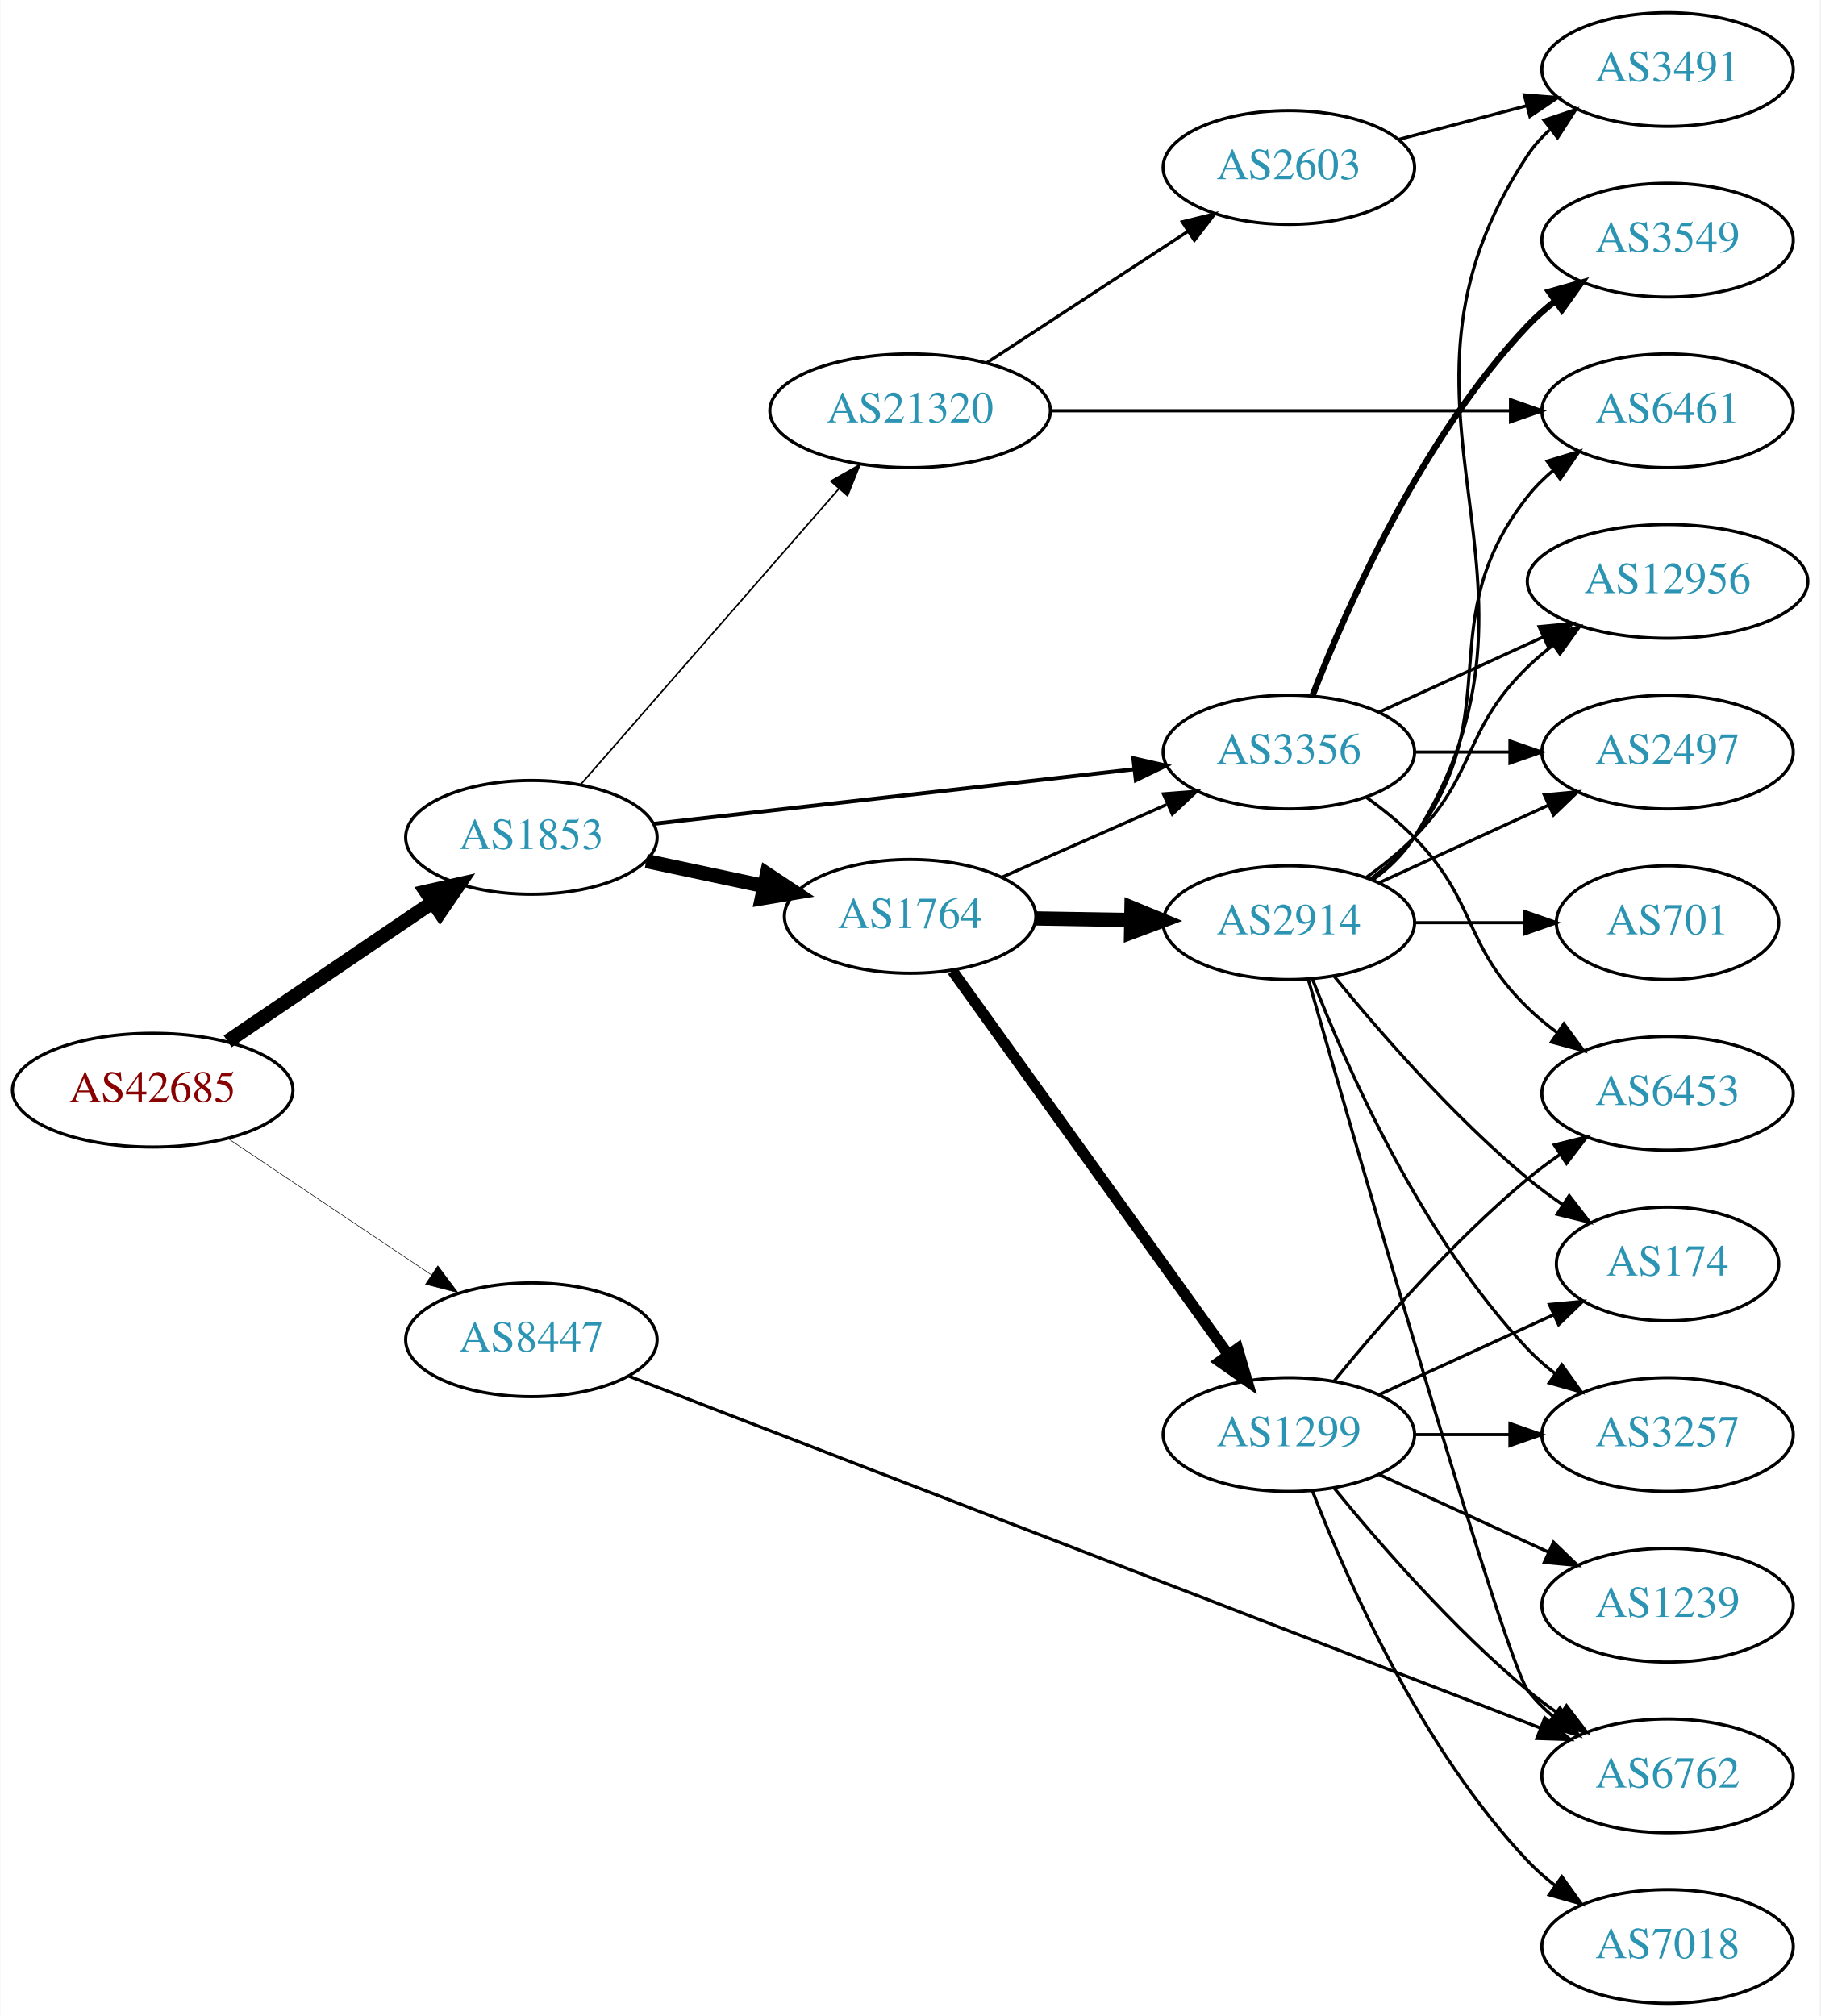
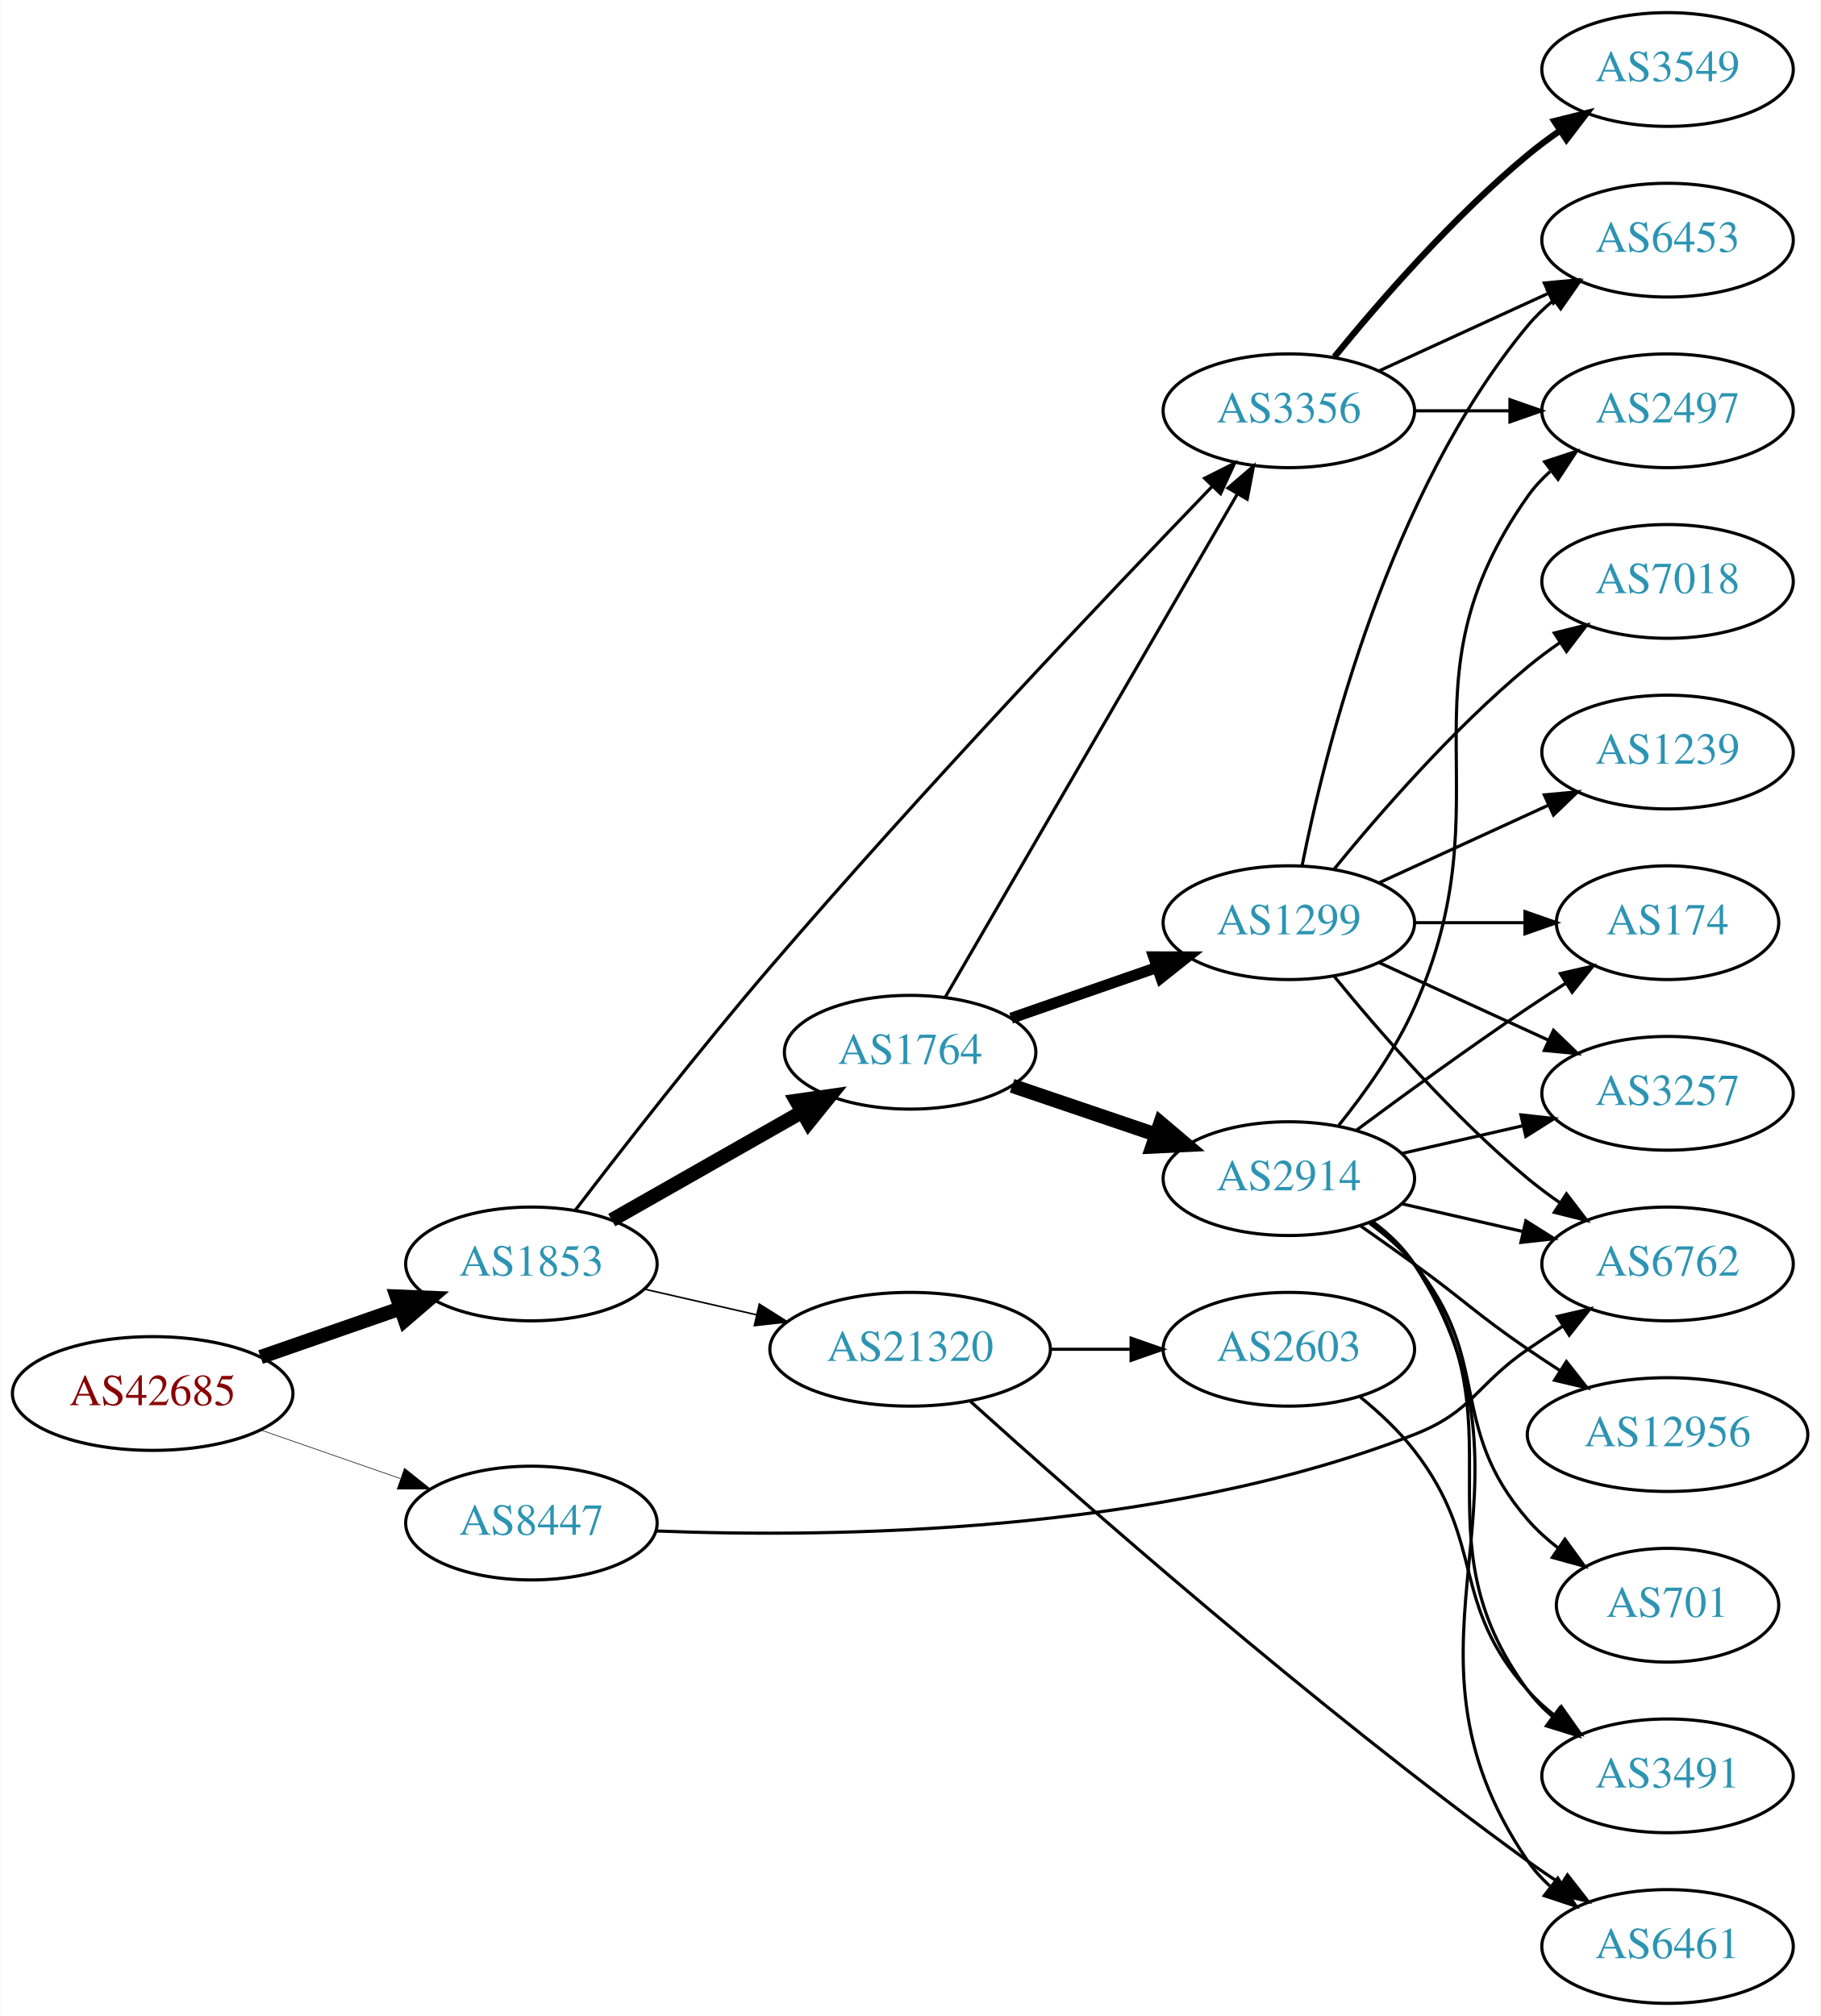
<svg xmlns="http://www.w3.org/2000/svg" xmlns:xlink="http://www.w3.org/1999/xlink" width="576pt" height="638pt" viewBox="0.00 0.00 575.76 638.00">
  <g id="graph0" class="graph" transform="scale(1 1) rotate(0) translate(4 634)">
    <polygon fill="white" stroke="none" points="-4,4 -4,-634 571.762,-634 571.762,4 -4,4" />
    <g id="node1" class="node">
      <g id="a_node1">
        <a xlink:href="/asn/42685" xlink:title="AS42685 ~ Bundeskanzleramt [AT]">
-           <ellipse fill="#ffffff" stroke="black" cx="44.196" cy="-289" rx="44.393" ry="18" />
-           <text text-anchor="middle" x="44.196" y="-285.3" font-family="Times,serif" font-size="14.00" fill="#880000">AS42685</text>
+           <ellipse fill="#ffffff" stroke="black" cx="44.196" cy="-193" rx="44.393" ry="18" />
+           <text text-anchor="middle" x="44.196" y="-189.3" font-family="Times,serif" font-size="14.00" fill="#880000">AS42685</text>
        </a>
      </g>
    </g>
    <g id="node2" class="node">
      <g id="a_node2">
        <a xlink:href="/asn/1853" xlink:title="AS1853 ~ ACOnet Backbone [AT]">
-           <ellipse fill="#ffffff" stroke="black" cx="164.039" cy="-369" rx="39.794" ry="18" />
-           <text text-anchor="middle" x="164.039" y="-365.3" font-family="Times,serif" font-size="14.00" fill="#2c94b3">AS1853</text>
+           <ellipse fill="#ffffff" stroke="black" cx="164.039" cy="-234" rx="39.794" ry="18" />
+           <text text-anchor="middle" x="164.039" y="-230.3" font-family="Times,serif" font-size="14.00" fill="#2c94b3">AS1853</text>
        </a>
      </g>
    </g>
    <g id="edge1" class="edge">
-       <path fill="none" stroke="black" stroke-width="4.5" d="M67.917,-304.425C86.328,-316.923 112.436,-334.648 132.644,-348.366" />
-       <polygon fill="black" stroke="black" stroke-width="4.5" points="130.699,-351.804 141.184,-354.163 135.122,-345.289 130.699,-351.804" />
+       <path fill="none" stroke="black" stroke-width="4.5" d="M78.335,-204.53C92.053,-209.302 108.092,-214.883 122.502,-219.896" />
+       <polygon fill="black" stroke="black" stroke-width="4.5" points="121.43,-223.692 132.168,-223.26 124.018,-216.255 121.43,-223.692" />
    </g>
    <g id="node3" class="node">
      <g id="a_node3">
        <a xlink:href="/asn/8447" xlink:title="AS8447 ~ A1 Telekom Austria AG [AT]">
-           <ellipse fill="#ffffff" stroke="black" cx="164.039" cy="-210" rx="39.794" ry="18" />
-           <text text-anchor="middle" x="164.039" y="-206.3" font-family="Times,serif" font-size="14.00" fill="#2c94b3">AS8447</text>
+           <ellipse fill="#ffffff" stroke="black" cx="164.039" cy="-152" rx="39.794" ry="18" />
+           <text text-anchor="middle" x="164.039" y="-148.3" font-family="Times,serif" font-size="14.00" fill="#2c94b3">AS8447</text>
        </a>
      </g>
    </g>
    <g id="edge2" class="edge">
-       <path fill="none" stroke="black" stroke-width="0.18" d="M67.917,-273.768C86.211,-261.504 112.106,-244.144 132.26,-230.634" />
-       <polygon fill="black" stroke="black" stroke-width="0.18" points="134.43,-233.393 140.787,-224.917 130.532,-227.579 134.43,-233.393" />
+       <path fill="none" stroke="black" stroke-width="0.188" d="M78.335,-181.47C92.053,-176.698 108.092,-171.117 122.502,-166.104" />
+       <polygon fill="black" stroke="black" stroke-width="0.188" points="123.874,-169.332 132.168,-162.74 121.573,-162.721 123.874,-169.332" />
    </g>
    <g id="node4" class="node">
      <g id="a_node4">
        <a xlink:href="/asn/1764" xlink:title="AS1764 ~ NEXTLAYER-AS [AT]">
-           <ellipse fill="#ffffff" stroke="black" cx="283.881" cy="-344" rx="39.794" ry="18" />
-           <text text-anchor="middle" x="283.881" y="-340.3" font-family="Times,serif" font-size="14.00" fill="#2c94b3">AS1764</text>
+           <ellipse fill="#ffffff" stroke="black" cx="283.881" cy="-301" rx="39.794" ry="18" />
+           <text text-anchor="middle" x="283.881" y="-297.3" font-family="Times,serif" font-size="14.00" fill="#2c94b3">AS1764</text>
        </a>
      </g>
    </g>
    <g id="edge3" class="edge">
-       <path fill="none" stroke="black" stroke-width="4.5" d="M200.395,-361.499C212.048,-359.027 225.172,-356.243 237.467,-353.634" />
-       <polygon fill="black" stroke="black" stroke-width="4.5" points="238.584,-357.423 247.549,-351.496 236.95,-349.719 238.584,-357.423" />
+       <path fill="none" stroke="black" stroke-width="4.5" d="M189.456,-247.882C206.915,-257.809 230.616,-271.284 249.776,-282.178" />
+       <polygon fill="black" stroke="black" stroke-width="4.5" points="247.856,-285.616 258.495,-287.135 251.748,-278.77 247.856,-285.616" />
    </g>
    <g id="node5" class="node">
      <g id="a_node5">
-         <a xlink:href="/asn/21320" xlink:title="AS21320 ~ GEANT Vereniging [EU]">
-           <ellipse fill="#ffffff" stroke="black" cx="283.881" cy="-504" rx="44.393" ry="18" />
-           <text text-anchor="middle" x="283.881" y="-500.3" font-family="Times,serif" font-size="14.00" fill="#2c94b3">AS21320</text>
+         <a xlink:href="/asn/3356" xlink:title="AS3356 ~ Level 3 Parent, LLC [US]">
+           <ellipse fill="#ffffff" stroke="black" cx="403.724" cy="-504" rx="39.794" ry="18" />
+           <text text-anchor="middle" x="403.724" y="-500.3" font-family="Times,serif" font-size="14.00" fill="#2c94b3">AS3356</text>
        </a>
      </g>
    </g>
    <g id="edge4" class="edge">
-       <path fill="none" stroke="black" stroke-width="0.5" d="M179.725,-385.825C200.278,-409.37 237.753,-452.302 261.431,-479.426" />
-       <polygon fill="black" stroke="black" stroke-width="0.5" points="258.797,-481.731 268.01,-486.963 264.07,-477.128 258.797,-481.731" />
+       <path fill="none" stroke="black" d="M177.877,-250.951C192.459,-270.017 217.158,-301.747 239.685,-328 287.646,-383.893 347.136,-446.542 379.347,-479.947" />
+       <polygon fill="black" stroke="black" points="377.082,-482.64 386.548,-487.399 382.116,-477.776 377.082,-482.64" />
    </g>
    <g id="node6" class="node">
      <g id="a_node6">
-         <a xlink:href="/asn/3356" xlink:title="AS3356 ~ Level 3 Parent, LLC [US]">
-           <ellipse fill="#ffffff" stroke="black" cx="403.724" cy="-396" rx="39.794" ry="18" />
-           <text text-anchor="middle" x="403.724" y="-392.3" font-family="Times,serif" font-size="14.00" fill="#2c94b3">AS3356</text>
+         <a xlink:href="/asn/21320" xlink:title="AS21320 ~ GEANT Vereniging [EU]">
+           <ellipse fill="#ffffff" stroke="black" cx="283.881" cy="-207" rx="44.393" ry="18" />
+           <text text-anchor="middle" x="283.881" y="-203.3" font-family="Times,serif" font-size="14.00" fill="#2c94b3">AS21320</text>
        </a>
      </g>
    </g>
    <g id="edge5" class="edge">
-       <path fill="none" stroke="black" stroke-width="1.25" d="M202.701,-373.278C243.869,-377.955 309.933,-385.459 354.775,-390.553" />
-       <polygon fill="black" stroke="black" stroke-width="1.25" points="354.514,-394.046 364.845,-391.697 355.304,-387.091 354.514,-394.046" />
-     </g>
-     <g id="node13" class="node">
-       <g id="a_node13">
+       <path fill="none" stroke="black" stroke-width="0.5" d="M199.758,-226.045C210.896,-223.493 223.432,-220.621 235.325,-217.896" />
+       <polygon fill="black" stroke="black" stroke-width="0.5" points="236.153,-221.297 245.119,-215.652 234.59,-214.474 236.153,-221.297" />
+     </g>
+     <g id="node12" class="node">
+       <g id="a_node12">
        <a xlink:href="/asn/6762" xlink:title="AS6762 ~ TELECOM ITALIA SPARKLE S.p.A. [IT]">
-           <ellipse fill="#ffffff" stroke="black" cx="523.566" cy="-72" rx="39.794" ry="18" />
-           <text text-anchor="middle" x="523.566" y="-68.3" font-family="Times,serif" font-size="14.00" fill="#2c94b3">AS6762</text>
-         </a>
-       </g>
-     </g>
-     <g id="edge30" class="edge">
-       <path fill="none" stroke="black" d="M194.906,-198.472C259.262,-173.631 411.014,-115.058 483.151,-87.214" />
-       <polygon fill="black" stroke="black" points="484.715,-90.362 492.784,-83.496 482.195,-83.831 484.715,-90.362" />
+           <ellipse fill="#ffffff" stroke="black" cx="523.566" cy="-234" rx="39.794" ry="18" />
+           <text text-anchor="middle" x="523.566" y="-230.3" font-family="Times,serif" font-size="14.00" fill="#2c94b3">AS6762</text>
+         </a>
+       </g>
+     </g>
+     <g id="edge29" class="edge">
+       <path fill="none" stroke="black" d="M203.451,-149.502C258.572,-147.308 362.38,-148.412 443.37,-180 462.003,-187.267 462.876,-195.689 479.37,-207 482.899,-209.419 486.636,-211.889 490.377,-214.302" />
+       <polygon fill="black" stroke="black" points="488.699,-217.382 499.018,-219.784 492.449,-211.472 488.699,-217.382" />
    </g>
    <g id="edge8" class="edge">
-       <path fill="none" stroke="black" d="M312.808,-356.323C328.398,-363.202 348.034,-371.867 364.976,-379.343" />
-       <polygon fill="black" stroke="black" points="364.027,-382.75 374.589,-383.585 366.853,-376.346 364.027,-382.75" />
+       <path fill="none" stroke="black" d="M294.928,-318.308C315.575,-353.874 362.887,-435.375 387.388,-477.583" />
+       <polygon fill="black" stroke="black" points="384.487,-479.557 392.535,-486.448 390.541,-476.042 384.487,-479.557" />
    </g>
    <g id="node7" class="node">
      <g id="a_node7">
-         <a xlink:href="/asn/1299" xlink:title="AS1299 ~ Telia Carrier [EU]">
-           <ellipse fill="#ffffff" stroke="black" cx="403.724" cy="-180" rx="39.794" ry="18" />
-           <text text-anchor="middle" x="403.724" y="-176.3" font-family="Times,serif" font-size="14.00" fill="#2c94b3">AS1299</text>
+         <a xlink:href="/asn/2914" xlink:title="AS2914 ~ NTT America, Inc. [US]">
+           <ellipse fill="#ffffff" stroke="black" cx="403.724" cy="-261" rx="39.794" ry="18" />
+           <text text-anchor="middle" x="403.724" y="-257.3" font-family="Times,serif" font-size="14.00" fill="#2c94b3">AS2914</text>
        </a>
      </g>
    </g>
    <g id="edge6" class="edge">
-       <path fill="none" stroke="black" stroke-width="3.5" d="M297.27,-326.759C318.1,-297.77 360.233,-239.134 384.463,-205.414" />
-       <polygon fill="black" stroke="black" stroke-width="3.5" points="387.508,-207.173 390.501,-197.01 381.824,-203.088 387.508,-207.173" />
+       <path fill="none" stroke="black" stroke-width="4.5" d="M316.151,-290.386C330.135,-285.639 346.806,-279.981 361.768,-274.902" />
+       <polygon fill="black" stroke="black" stroke-width="4.5" points="363.104,-278.607 371.307,-271.664 360.572,-271.15 363.104,-278.607" />
    </g>
    <g id="node8" class="node">
      <g id="a_node8">
-         <a xlink:href="/asn/2914" xlink:title="AS2914 ~ NTT America, Inc. [US]">
+         <a xlink:href="/asn/1299" xlink:title="AS1299 ~ Telia Carrier [EU]">
          <ellipse fill="#ffffff" stroke="black" cx="403.724" cy="-342" rx="39.794" ry="18" />
-           <text text-anchor="middle" x="403.724" y="-338.3" font-family="Times,serif" font-size="14.00" fill="#2c94b3">AS2914</text>
+           <text text-anchor="middle" x="403.724" y="-338.3" font-family="Times,serif" font-size="14.00" fill="#2c94b3">AS1299</text>
        </a>
      </g>
    </g>
    <g id="edge7" class="edge">
-       <path fill="none" stroke="black" stroke-width="4.5" d="M323.794,-343.34C333.347,-343.177 343.697,-343.002 353.659,-342.833" />
-       <polygon fill="black" stroke="black" stroke-width="4.5" points="353.92,-346.766 363.852,-342.66 353.787,-338.893 353.92,-346.766" />
+       <path fill="none" stroke="black" stroke-width="3.5" d="M315.843,-311.772C329.94,-316.677 346.816,-322.548 361.929,-327.807" />
+       <polygon fill="black" stroke="black" stroke-width="3.5" points="360.965,-331.177 371.56,-331.157 363.265,-324.566 360.965,-331.177" />
+     </g>
+     <g id="node14" class="node">
+       <g id="a_node14">
+         <a xlink:href="/asn/6453" xlink:title="AS6453 ~ TATA COMMUNICATIONS (AMERICA) INC [US]">
+           <ellipse fill="#ffffff" stroke="black" cx="523.566" cy="-558" rx="39.794" ry="18" />
+           <text text-anchor="middle" x="523.566" y="-554.3" font-family="Times,serif" font-size="14.00" fill="#2c94b3">AS6453</text>
+         </a>
+       </g>
+     </g>
+     <g id="edge25" class="edge">
+       <path fill="none" stroke="black" d="M432.353,-516.661C448.31,-523.973 468.58,-533.261 485.863,-541.181" />
+       <polygon fill="black" stroke="black" points="484.562,-544.435 495.111,-545.419 487.478,-538.071 484.562,-544.435" />
+     </g>
+     <g id="node16" class="node">
+       <g id="a_node16">
+         <a xlink:href="/asn/2497" xlink:title="AS2497 ~ Internet Initiative Japan Inc. [JP]">
+           <ellipse fill="#ffffff" stroke="black" cx="523.566" cy="-504" rx="39.794" ry="18" />
+           <text text-anchor="middle" x="523.566" y="-500.3" font-family="Times,serif" font-size="14.00" fill="#2c94b3">AS2497</text>
+         </a>
+       </g>
+     </g>
+     <g id="edge24" class="edge">
+       <path fill="none" stroke="black" d="M443.636,-504C453.19,-504 463.539,-504 473.502,-504" />
+       <polygon fill="black" stroke="black" points="473.695,-507.5 483.695,-504 473.694,-500.5 473.695,-507.5" />
    </g>
    <g id="node20" class="node">
      <g id="a_node20">
+         <a xlink:href="/asn/3549" xlink:title="AS3549 ~ Level 3 Parent, LLC [US]">
+           <ellipse fill="#ffffff" stroke="black" cx="523.566" cy="-612" rx="39.794" ry="18" />
+           <text text-anchor="middle" x="523.566" y="-608.3" font-family="Times,serif" font-size="14.00" fill="#2c94b3">AS3549</text>
+         </a>
+       </g>
+     </g>
+     <g id="edge23" class="edge">
+       <path fill="none" stroke="black" stroke-width="2" d="M418.143,-521.065C432.257,-538.375 455.672,-565.345 479.37,-585 482.587,-587.668 486.087,-590.27 489.658,-592.741" />
+       <polygon fill="black" stroke="black" stroke-width="2" points="487.735,-595.666 498.014,-598.236 491.581,-589.817 487.735,-595.666" />
+     </g>
+     <g id="node19" class="node">
+       <g id="a_node19">
        <a xlink:href="/asn/6461" xlink:title="AS6461 ~ Zayo Bandwidth [US]">
-           <ellipse fill="#ffffff" stroke="black" cx="523.566" cy="-504" rx="39.794" ry="18" />
-           <text text-anchor="middle" x="523.566" y="-500.3" font-family="Times,serif" font-size="14.00" fill="#2c94b3">AS6461</text>
+           <ellipse fill="#ffffff" stroke="black" cx="523.566" cy="-18" rx="39.794" ry="18" />
+           <text text-anchor="middle" x="523.566" y="-14.3" font-family="Times,serif" font-size="14.00" fill="#2c94b3">AS6461</text>
        </a>
      </g>
    </g>
    <g id="edge27" class="edge">
-       <path fill="none" stroke="black" d="M328.2,-504C369.268,-504 430.882,-504 473.689,-504" />
-       <polygon fill="black" stroke="black" points="473.872,-507.5 483.872,-504 473.872,-500.5 473.872,-507.5" />
+       <path fill="none" stroke="black" d="M302.98,-190.491C336.581,-160.171 411.38,-94.217 479.37,-45 482.755,-42.55 486.362,-40.084 489.994,-37.692" />
+       <polygon fill="black" stroke="black" points="491.892,-40.633 498.42,-32.288 488.113,-34.741 491.892,-40.633" />
    </g>
    <g id="node21" class="node">
      <g id="a_node21">
        <a xlink:href="/asn/2603" xlink:title="AS2603 ~ NORDUnet [NO]">
-           <ellipse fill="#ffffff" stroke="black" cx="403.724" cy="-581" rx="39.794" ry="18" />
-           <text text-anchor="middle" x="403.724" y="-577.3" font-family="Times,serif" font-size="14.00" fill="#2c94b3">AS2603</text>
-         </a>
-       </g>
-     </g>
-     <g id="edge28" class="edge">
-       <path fill="none" stroke="black" d="M308.163,-519.213C326.393,-531.124 351.914,-547.8 371.849,-560.826" />
-       <polygon fill="black" stroke="black" points="370.004,-563.801 380.29,-566.341 373.833,-557.941 370.004,-563.801" />
-     </g>
-     <g id="node10" class="node">
-       <g id="a_node10">
-         <a xlink:href="/asn/6453" xlink:title="AS6453 ~ TATA COMMUNICATIONS (AMERICA) INC [US]">
-           <ellipse fill="#ffffff" stroke="black" cx="523.566" cy="-288" rx="39.794" ry="18" />
-           <text text-anchor="middle" x="523.566" y="-284.3" font-family="Times,serif" font-size="14.00" fill="#2c94b3">AS6453</text>
-         </a>
-       </g>
-     </g>
-     <g id="edge17" class="edge">
-       <path fill="none" stroke="black" d="M428.318,-381.611C433.574,-377.852 438.906,-373.563 443.37,-369 463.543,-348.383 458.677,-335.094 479.37,-315 482.215,-312.237 485.389,-309.614 488.689,-307.166" />
-       <polygon fill="black" stroke="black" points="490.755,-309.994 497.037,-301.462 486.806,-304.214 490.755,-309.994" />
-     </g>
-     <g id="node15" class="node">
-       <g id="a_node15">
-         <a xlink:href="/asn/3549" xlink:title="AS3549 ~ Level 3 Parent, LLC [US]">
-           <ellipse fill="#ffffff" stroke="black" cx="523.566" cy="-558" rx="39.794" ry="18" />
-           <text text-anchor="middle" x="523.566" y="-554.3" font-family="Times,serif" font-size="14.00" fill="#2c94b3">AS3549</text>
-         </a>
-       </g>
-     </g>
-     <g id="edge15" class="edge">
-       <path fill="none" stroke="black" stroke-width="2" d="M411.247,-413.994C421.997,-441.728 445.655,-495.429 479.37,-531 481.956,-533.728 484.874,-536.294 487.942,-538.677" />
-       <polygon fill="black" stroke="black" stroke-width="2" points="486.096,-541.658 496.29,-544.543 490.12,-535.93 486.096,-541.658" />
-     </g>
-     <g id="node16" class="node">
-       <g id="a_node16">
-         <a xlink:href="/asn/12956" xlink:title="AS12956 ~ TELXIUS [ES]">
-           <ellipse fill="#ffffff" stroke="black" cx="523.566" cy="-450" rx="44.393" ry="18" />
-           <text text-anchor="middle" x="523.566" y="-446.3" font-family="Times,serif" font-size="14.00" fill="#2c94b3">AS12956</text>
-         </a>
-       </g>
-     </g>
-     <g id="edge16" class="edge">
-       <path fill="none" stroke="black" d="M432.353,-408.661C447.85,-415.762 467.417,-424.728 484.364,-432.494" />
-       <polygon fill="black" stroke="black" points="482.917,-435.681 493.466,-436.665 485.833,-429.317 482.917,-435.681" />
-     </g>
-     <g id="node17" class="node">
-       <g id="a_node17">
-         <a xlink:href="/asn/2497" xlink:title="AS2497 ~ Internet Initiative Japan Inc. [JP]">
-           <ellipse fill="#ffffff" stroke="black" cx="523.566" cy="-396" rx="39.794" ry="18" />
-           <text text-anchor="middle" x="523.566" y="-392.3" font-family="Times,serif" font-size="14.00" fill="#2c94b3">AS2497</text>
-         </a>
-       </g>
-     </g>
-     <g id="edge18" class="edge">
-       <path fill="none" stroke="black" d="M443.636,-396C453.19,-396 463.539,-396 473.502,-396" />
-       <polygon fill="black" stroke="black" points="473.695,-399.5 483.695,-396 473.694,-392.5 473.695,-399.5" />
+           <ellipse fill="#ffffff" stroke="black" cx="403.724" cy="-207" rx="39.794" ry="18" />
+           <text text-anchor="middle" x="403.724" y="-203.3" font-family="Times,serif" font-size="14.00" fill="#2c94b3">AS2603</text>
+         </a>
+       </g>
+     </g>
+     <g id="edge26" class="edge">
+       <path fill="none" stroke="black" d="M328.092,-207C336.405,-207 345.168,-207 353.65,-207" />
+       <polygon fill="black" stroke="black" points="353.809,-210.5 363.809,-207 353.809,-203.5 353.809,-210.5" />
    </g>
    <g id="node9" class="node">
      <g id="a_node9">
        <a xlink:href="/asn/174" xlink:title="AS174 ~ Cogent Communications [US]">
-           <ellipse fill="#ffffff" stroke="black" cx="523.566" cy="-234" rx="35.194" ry="18" />
-           <text text-anchor="middle" x="523.566" y="-230.3" font-family="Times,serif" font-size="14.00" fill="#2c94b3">AS174</text>
-         </a>
-       </g>
-     </g>
-     <g id="edge9" class="edge">
-       <path fill="none" stroke="black" d="M432.353,-192.661C448.769,-200.183 469.75,-209.798 487.347,-217.861" />
-       <polygon fill="black" stroke="black" points="486.176,-221.174 496.725,-222.158 489.092,-214.811 486.176,-221.174" />
-     </g>
-     <g id="edge10" class="edge">
-       <path fill="none" stroke="black" d="M418.143,-197.065C432.257,-214.375 455.672,-241.345 479.37,-261 482.587,-263.668 486.087,-266.27 489.658,-268.741" />
-       <polygon fill="black" stroke="black" points="487.735,-271.666 498.014,-274.236 491.581,-265.817 487.735,-271.666" />
+           <ellipse fill="#ffffff" stroke="black" cx="523.566" cy="-342" rx="35.194" ry="18" />
+           <text text-anchor="middle" x="523.566" y="-338.3" font-family="Times,serif" font-size="14.00" fill="#2c94b3">AS174</text>
+         </a>
+       </g>
+     </g>
+     <g id="edge16" class="edge">
+       <path fill="none" stroke="black" d="M425.054,-276.277C439.916,-287.304 460.661,-302.407 479.37,-315 483.188,-317.569 487.238,-320.21 491.268,-322.786" />
+       <polygon fill="black" stroke="black" points="489.637,-325.895 499.962,-328.271 493.372,-319.975 489.637,-325.895" />
    </g>
    <g id="node11" class="node">
      <g id="a_node11">
        <a xlink:href="/asn/3257" xlink:title="AS3257 ~ GTT [DE]">
-           <ellipse fill="#ffffff" stroke="black" cx="523.566" cy="-180" rx="39.794" ry="18" />
-           <text text-anchor="middle" x="523.566" y="-176.3" font-family="Times,serif" font-size="14.00" fill="#2c94b3">AS3257</text>
-         </a>
-       </g>
-     </g>
-     <g id="edge11" class="edge">
-       <path fill="none" stroke="black" d="M443.636,-180C453.19,-180 463.539,-180 473.502,-180" />
-       <polygon fill="black" stroke="black" points="473.695,-183.5 483.695,-180 473.694,-176.5 473.695,-183.5" />
-     </g>
-     <g id="node12" class="node">
-       <g id="a_node12">
-         <a xlink:href="/asn/1239" xlink:title="AS1239 ~ Sprint [US]">
-           <ellipse fill="#ffffff" stroke="black" cx="523.566" cy="-126" rx="39.794" ry="18" />
-           <text text-anchor="middle" x="523.566" y="-122.3" font-family="Times,serif" font-size="14.00" fill="#2c94b3">AS1239</text>
-         </a>
-       </g>
-     </g>
-     <g id="edge12" class="edge">
-       <path fill="none" stroke="black" d="M432.353,-167.339C448.31,-160.027 468.58,-150.739 485.863,-142.819" />
-       <polygon fill="black" stroke="black" points="487.478,-145.929 495.111,-138.581 484.562,-139.565 487.478,-145.929" />
-     </g>
-     <g id="edge13" class="edge">
-       <path fill="none" stroke="black" d="M418.143,-162.935C432.257,-145.625 455.672,-118.655 479.37,-99 482.587,-96.332 486.087,-93.73 489.658,-91.259" />
-       <polygon fill="black" stroke="black" points="491.581,-94.183 498.014,-85.764 487.735,-88.334 491.581,-94.183" />
-     </g>
-     <g id="node14" class="node">
-       <g id="a_node14">
-         <a xlink:href="/asn/7018" xlink:title="AS7018 ~ AT&amp;T Services, Inc. [US]">
-           <ellipse fill="#ffffff" stroke="black" cx="523.566" cy="-18" rx="39.794" ry="18" />
-           <text text-anchor="middle" x="523.566" y="-14.3" font-family="Times,serif" font-size="14.00" fill="#2c94b3">AS7018</text>
-         </a>
-       </g>
-     </g>
-     <g id="edge14" class="edge">
-       <path fill="none" stroke="black" d="M411.247,-162.006C421.997,-134.272 445.655,-80.571 479.37,-45 481.956,-42.272 484.874,-39.706 487.942,-37.323" />
-       <polygon fill="black" stroke="black" points="490.12,-40.069 496.29,-31.457 486.096,-34.342 490.12,-40.069" />
+           <ellipse fill="#ffffff" stroke="black" cx="523.566" cy="-288" rx="39.794" ry="18" />
+           <text text-anchor="middle" x="523.566" y="-284.3" font-family="Times,serif" font-size="14.00" fill="#2c94b3">AS3257</text>
+         </a>
+       </g>
    </g>
    <g id="edge22" class="edge">
-       <path fill="none" stroke="black" d="M418.143,-324.935C432.257,-307.625 455.672,-280.655 479.37,-261 482.833,-258.128 486.626,-255.331 490.48,-252.692" />
-       <polygon fill="black" stroke="black" points="492.442,-255.592 498.913,-247.203 488.623,-249.725 492.442,-255.592" />
-     </g>
-     <g id="edge20" class="edge">
-       <path fill="none" stroke="black" d="M411.247,-324.006C421.997,-296.272 445.655,-242.571 479.37,-207 481.956,-204.272 484.874,-201.706 487.942,-199.323" />
-       <polygon fill="black" stroke="black" points="490.12,-202.07 496.29,-193.457 486.096,-196.342 490.12,-202.07" />
-     </g>
-     <g id="edge25" class="edge">
-       <path fill="none" stroke="black" d="M409.839,-324.141C425.509,-269.593 472.228,-108.296 479.37,-99 481.66,-96.019 484.38,-93.284 487.325,-90.796" />
-       <polygon fill="black" stroke="black" points="489.518,-93.527 495.501,-84.782 485.371,-87.888 489.518,-93.527" />
-     </g>
-     <g id="edge26" class="edge">
-       <path fill="none" stroke="black" d="M428.318,-356.389C433.574,-360.148 438.906,-364.437 443.37,-369 463.543,-389.617 458.677,-402.906 479.37,-423 481.857,-425.414 484.594,-427.722 487.447,-429.9" />
-       <polygon fill="black" stroke="black" points="485.485,-432.798 495.683,-435.671 489.502,-427.066 485.485,-432.798" />
+       <path fill="none" stroke="black" d="M439.443,-268.955C451.443,-271.704 465.064,-274.825 477.756,-277.733" />
+       <polygon fill="black" stroke="black" points="477.159,-281.187 487.688,-280.009 478.722,-274.364 477.159,-281.187" />
+     </g>
+     <g id="edge15" class="edge">
+       <path fill="none" stroke="black" d="M439.443,-253.045C451.443,-250.296 465.064,-247.175 477.756,-244.267" />
+       <polygon fill="black" stroke="black" points="478.722,-247.636 487.688,-241.991 477.159,-240.813 478.722,-247.636" />
+     </g>
+     <g id="node15" class="node">
+       <g id="a_node15">
+         <a xlink:href="/asn/12956" xlink:title="AS12956 ~ TELXIUS [ES]">
+           <ellipse fill="#ffffff" stroke="black" cx="523.566" cy="-180" rx="44.393" ry="18" />
+           <text text-anchor="middle" x="523.566" y="-176.3" font-family="Times,serif" font-size="14.00" fill="#2c94b3">AS12956</text>
+         </a>
+       </g>
+     </g>
+     <g id="edge17" class="edge">
+       <path fill="none" stroke="black" d="M426.481,-245.991C432.015,-242.121 437.934,-237.936 443.37,-234 459.57,-222.271 462.876,-218.311 479.37,-207 482.641,-204.757 486.091,-202.472 489.558,-200.227" />
+       <polygon fill="black" stroke="black" points="491.559,-203.102 498.116,-194.78 487.8,-197.197 491.559,-203.102" />
+     </g>
+     <g id="edge18" class="edge">
+       <path fill="none" stroke="black" d="M419.535,-277.894C427.693,-288.025 437.354,-301.525 443.37,-315 473.44,-382.349 436.791,-416.775 479.37,-477 481.361,-479.816 483.748,-482.401 486.364,-484.76" />
+       <polygon fill="black" stroke="black" points="484.664,-487.865 494.733,-491.162 488.917,-482.306 484.664,-487.865" />
+     </g>
+     <g id="node17" class="node">
+       <g id="a_node17">
+         <a xlink:href="/asn/3491" xlink:title="AS3491 ~ PCCW Global, Inc. [US]">
+           <ellipse fill="#ffffff" stroke="black" cx="523.566" cy="-72" rx="39.794" ry="18" />
+           <text text-anchor="middle" x="523.566" y="-68.3" font-family="Times,serif" font-size="14.00" fill="#2c94b3">AS3491</text>
+         </a>
+       </g>
    </g>
    <g id="edge19" class="edge">
-       <path fill="none" stroke="black" d="M432.353,-354.661C448.31,-361.973 468.58,-371.261 485.863,-379.181" />
-       <polygon fill="black" stroke="black" points="484.562,-382.435 495.111,-383.419 487.478,-376.071 484.562,-382.435" />
+       <path fill="none" stroke="black" d="M429.883,-247.284C434.947,-243.545 439.803,-239.096 443.37,-234 478.984,-183.131 442.467,-148.941 479.37,-99 481.604,-95.977 484.287,-93.214 487.207,-90.707" />
+       <polygon fill="black" stroke="black" points="489.402,-93.437 495.351,-84.669 485.233,-87.814 489.402,-93.437" />
    </g>
    <g id="node18" class="node">
      <g id="a_node18">
        <a xlink:href="/asn/701" xlink:title="AS701 ~ UUNET [US]">
-           <ellipse fill="#ffffff" stroke="black" cx="523.566" cy="-342" rx="35.194" ry="18" />
-           <text text-anchor="middle" x="523.566" y="-338.3" font-family="Times,serif" font-size="14.00" fill="#2c94b3">AS701</text>
-         </a>
-       </g>
+           <ellipse fill="#ffffff" stroke="black" cx="523.566" cy="-126" rx="35.194" ry="18" />
+           <text text-anchor="middle" x="523.566" y="-122.3" font-family="Times,serif" font-size="14.00" fill="#2c94b3">AS701</text>
+         </a>
+       </g>
+     </g>
+     <g id="edge20" class="edge">
+       <path fill="none" stroke="black" d="M429.305,-246.844C434.399,-243.128 439.413,-238.799 443.37,-234 468.435,-203.606 453.536,-182.742 479.37,-153 482.176,-149.77 485.463,-146.797 488.951,-144.098" />
+       <polygon fill="black" stroke="black" points="491.085,-146.878 497.318,-138.31 487.103,-141.121 491.085,-146.878" />
    </g>
    <g id="edge21" class="edge">
+       <path fill="none" stroke="black" d="M430.16,-247.47C435.21,-243.722 439.989,-239.221 443.37,-234 489.845,-162.222 431.074,-115.566 479.37,-45 481.318,-42.154 483.675,-39.548 486.271,-37.176" />
+       <polygon fill="black" stroke="black" points="488.823,-39.628 494.608,-30.752 484.55,-34.083 488.823,-39.628" />
+     </g>
+     <g id="edge9" class="edge">
      <path fill="none" stroke="black" d="M443.636,-342C454.723,-342 466.883,-342 478.265,-342" />
      <polygon fill="black" stroke="black" points="478.447,-345.5 488.447,-342 478.447,-338.5 478.447,-345.5" />
    </g>
-     <g id="node19" class="node">
-       <g id="a_node19">
-         <a xlink:href="/asn/3491" xlink:title="AS3491 ~ PCCW Global, Inc. [US]">
-           <ellipse fill="#ffffff" stroke="black" cx="523.566" cy="-612" rx="39.794" ry="18" />
-           <text text-anchor="middle" x="523.566" y="-608.3" font-family="Times,serif" font-size="14.00" fill="#2c94b3">AS3491</text>
-         </a>
-       </g>
-     </g>
-     <g id="edge23" class="edge">
-       <path fill="none" stroke="black" d="M430.25,-355.472C435.295,-359.223 440.05,-363.74 443.37,-369 495.32,-451.3 425.332,-504.056 479.37,-585 481.285,-587.869 483.619,-590.49 486.2,-592.872" />
-       <polygon fill="black" stroke="black" points="484.464,-595.954 494.512,-599.313 488.751,-590.421 484.464,-595.954" />
-     </g>
-     <g id="edge24" class="edge">
-       <path fill="none" stroke="black" d="M429.655,-355.882C434.731,-359.611 439.649,-364.016 443.37,-369 473.642,-409.542 448.072,-437.246 479.37,-477 481.695,-479.953 484.439,-482.67 487.398,-485.147" />
-       <polygon fill="black" stroke="black" points="485.457,-488.064 495.595,-491.145 489.591,-482.415 485.457,-488.064" />
-     </g>
-     <g id="edge29" class="edge">
-       <path fill="none" stroke="black" d="M438.493,-589.883C451.066,-593.191 465.522,-596.994 478.86,-600.502" />
-       <polygon fill="black" stroke="black" points="478.231,-603.956 488.792,-603.115 480.012,-597.186 478.231,-603.956" />
+     <g id="node10" class="node">
+       <g id="a_node10">
+         <a xlink:href="/asn/7018" xlink:title="AS7018 ~ AT&amp;T Services, Inc. [US]">
+           <ellipse fill="#ffffff" stroke="black" cx="523.566" cy="-450" rx="39.794" ry="18" />
+           <text text-anchor="middle" x="523.566" y="-446.3" font-family="Times,serif" font-size="14.00" fill="#2c94b3">AS7018</text>
+         </a>
+       </g>
+     </g>
+     <g id="edge10" class="edge">
+       <path fill="none" stroke="black" d="M418.143,-359.065C432.257,-376.375 455.672,-403.345 479.37,-423 482.587,-425.668 486.087,-428.27 489.658,-430.741" />
+       <polygon fill="black" stroke="black" points="487.735,-433.666 498.014,-436.236 491.581,-427.817 487.735,-433.666" />
+     </g>
+     <g id="edge11" class="edge">
+       <path fill="none" stroke="black" d="M432.353,-329.339C448.31,-322.027 468.58,-312.739 485.863,-304.819" />
+       <polygon fill="black" stroke="black" points="487.478,-307.929 495.111,-300.581 484.562,-301.565 487.478,-307.929" />
+     </g>
+     <g id="edge12" class="edge">
+       <path fill="none" stroke="black" d="M418.143,-324.935C432.257,-307.625 455.672,-280.655 479.37,-261 482.587,-258.332 486.087,-255.73 489.658,-253.259" />
+       <polygon fill="black" stroke="black" points="491.581,-256.183 498.014,-247.764 487.735,-250.334 491.581,-256.183" />
+     </g>
+     <g id="node13" class="node">
+       <g id="a_node13">
+         <a xlink:href="/asn/1239" xlink:title="AS1239 ~ Sprint [US]">
+           <ellipse fill="#ffffff" stroke="black" cx="523.566" cy="-396" rx="39.794" ry="18" />
+           <text text-anchor="middle" x="523.566" y="-392.3" font-family="Times,serif" font-size="14.00" fill="#2c94b3">AS1239</text>
+         </a>
+       </g>
+     </g>
+     <g id="edge13" class="edge">
+       <path fill="none" stroke="black" d="M432.353,-354.661C448.31,-361.973 468.58,-371.261 485.863,-379.181" />
+       <polygon fill="black" stroke="black" points="484.562,-382.435 495.111,-383.419 487.478,-376.071 484.562,-382.435" />
+     </g>
+     <g id="edge14" class="edge">
+       <path fill="none" stroke="black" d="M407.922,-360.073C415.086,-396.141 435.36,-478.125 479.37,-531 481.775,-533.889 484.571,-536.563 487.564,-539.013" />
+       <polygon fill="black" stroke="black" points="485.652,-541.95 495.807,-544.973 489.754,-536.277 485.652,-541.95" />
+     </g>
+     <g id="edge28" class="edge">
+       <path fill="none" stroke="black" d="M426.33,-191.892C432.354,-186.982 438.559,-181.19 443.37,-175 466.309,-145.492 454.522,-126.919 479.37,-99 481.869,-96.192 484.729,-93.573 487.761,-91.156" />
+       <polygon fill="black" stroke="black" points="489.945,-93.897 496.059,-85.244 485.883,-88.196 489.945,-93.897" />
    </g>
  </g>
</svg>
